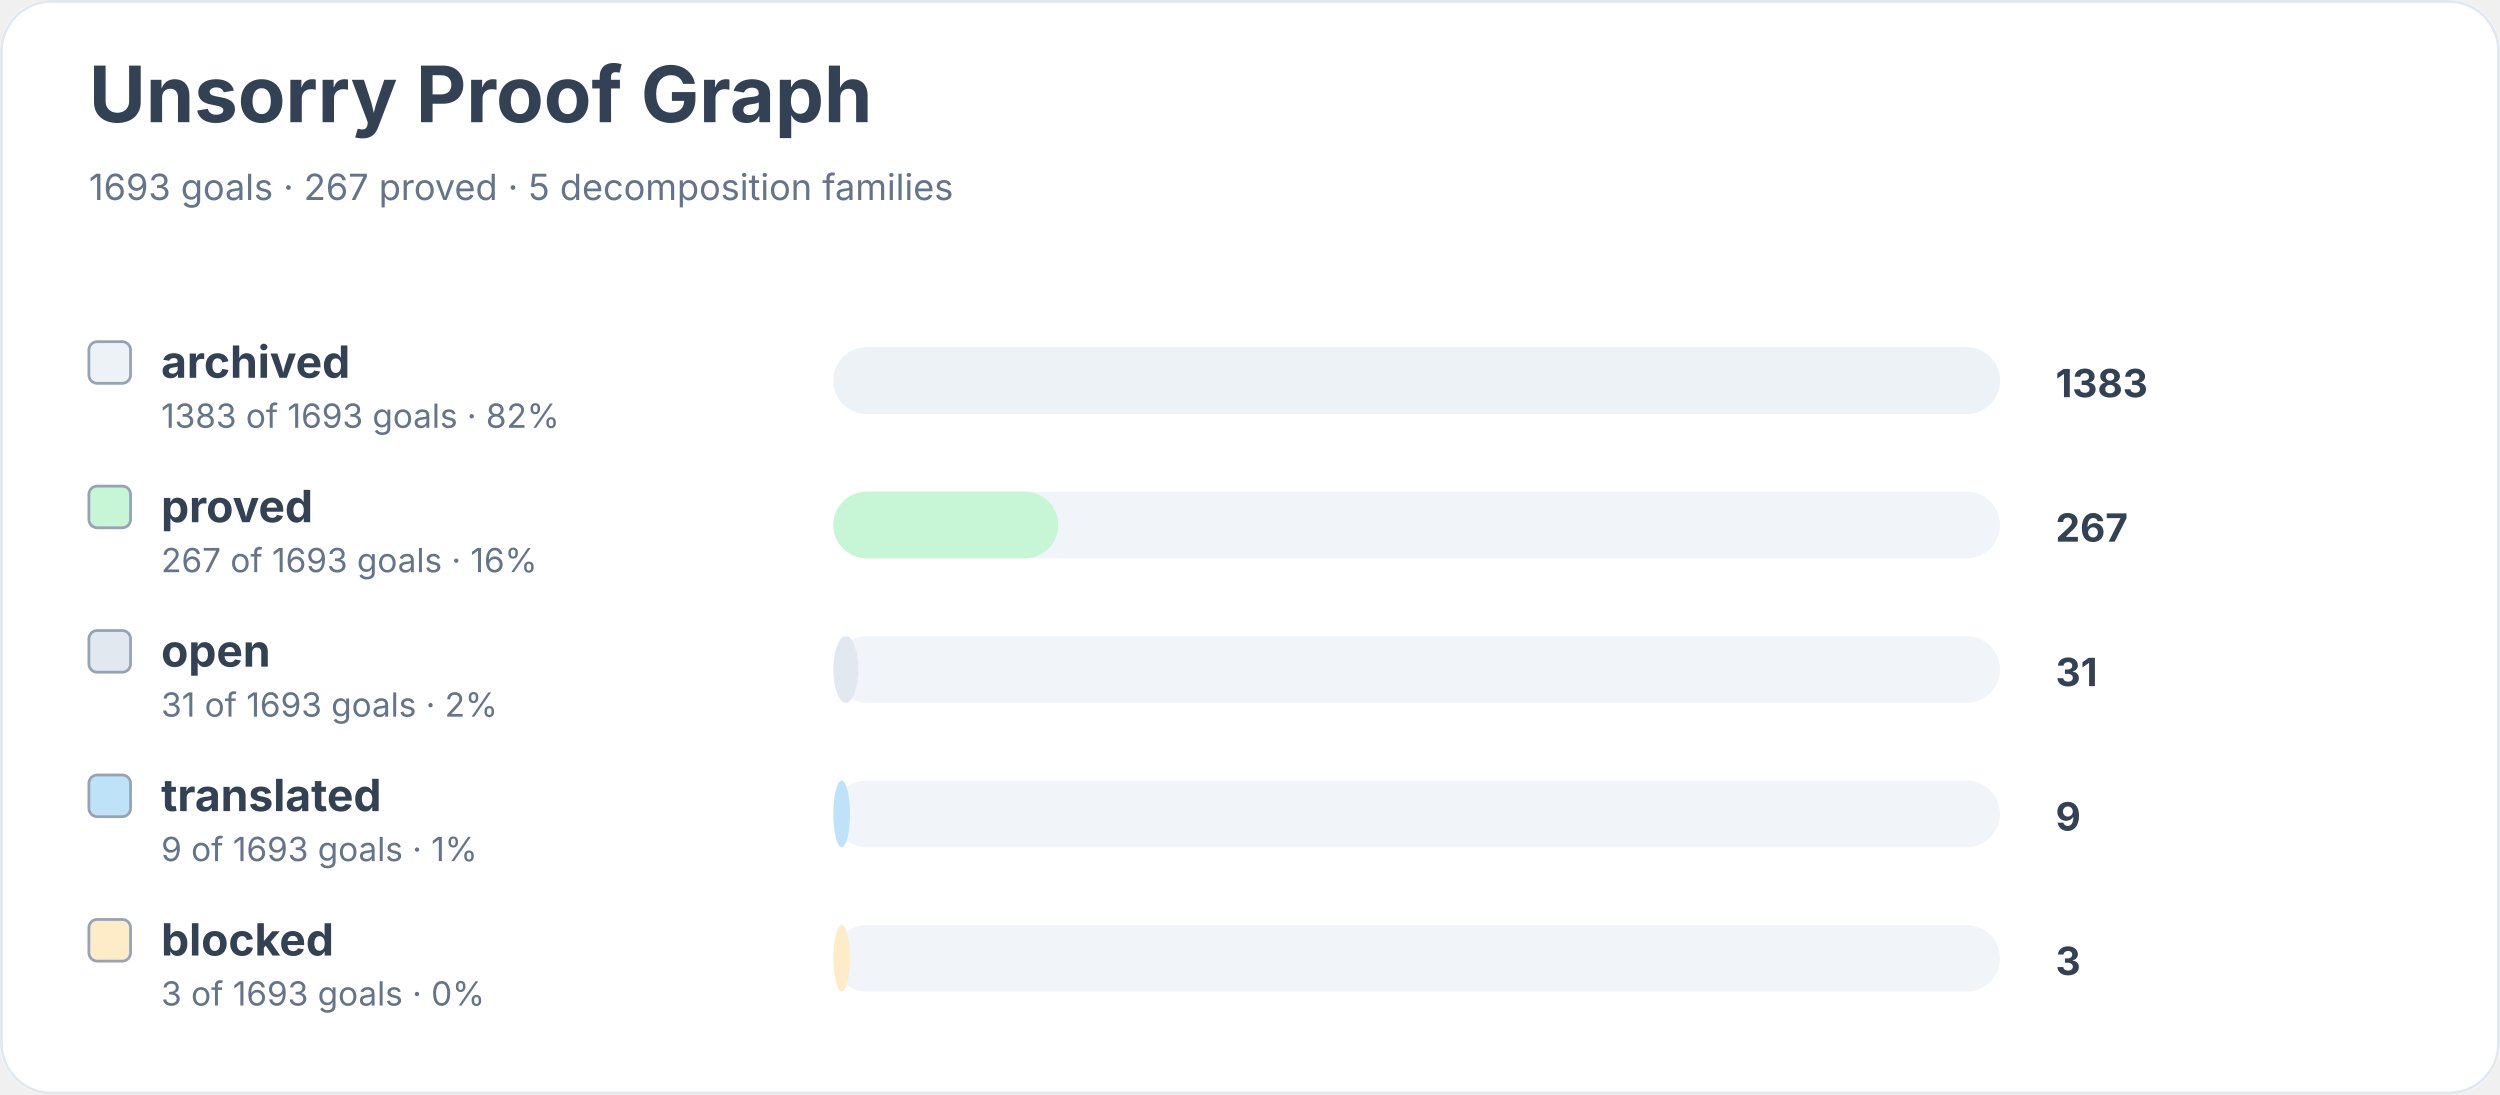
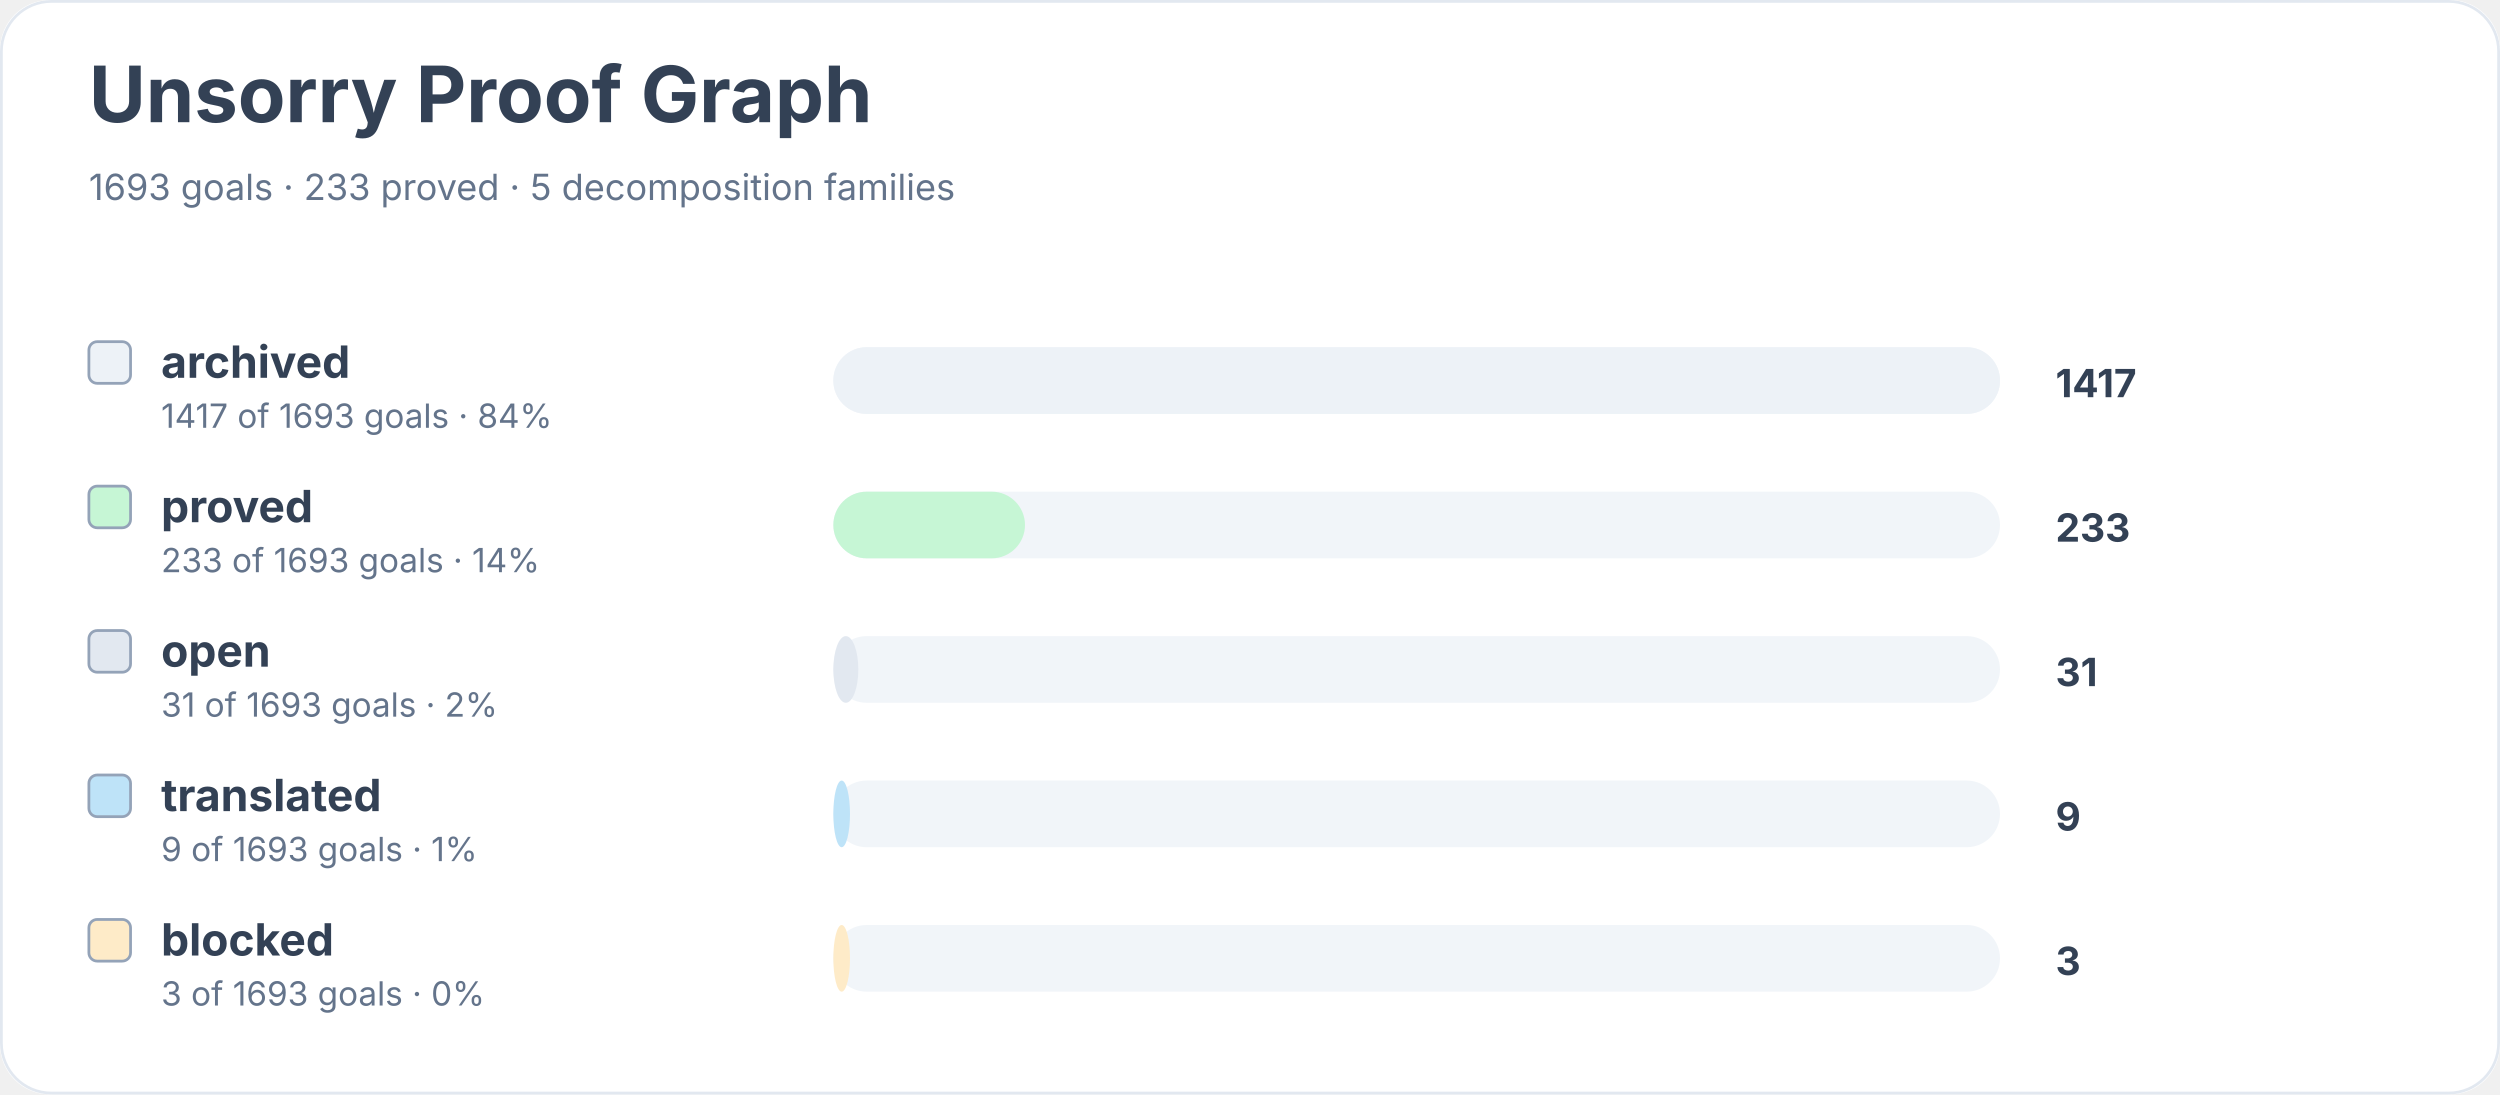
<svg xmlns="http://www.w3.org/2000/svg" width="900" height="394" viewBox="0 0 900 394" role="img" aria-labelledby="title desc">
  <rect width="900" height="100%" rx="18" fill="#ffffff" />
  <rect x="0.5" y="0.5" width="899" height="393" rx="18" fill="none" stroke="#e2e8f0" />
  <text x="32" y="44" font-family="Inter, system-ui, sans-serif" font-size="28" font-weight="700" fill="#334155">Unsorry Proof Graph</text>
-   <text x="32" y="72" font-family="Inter, system-ui, sans-serif" font-size="13" fill="#64748b">1693 goals · 267 proved · 5 decomposition families</text>
+   <text x="32" y="72" font-family="Inter, system-ui, sans-serif" font-size="13" fill="#64748b">1693 goals · 233 proved · 5 decomposition families</text>
  <rect x="32" y="123" width="15" height="15" rx="3" fill="#edf2f7" stroke="#94a3b8" />
  <text x="58" y="136" font-family="Inter, system-ui, sans-serif" font-size="16" font-weight="650" fill="#334155">archived</text>
-   <text x="58" y="154" font-family="Inter, system-ui, sans-serif" font-size="12" fill="#64748b">1383 of 1693 goals · 82%</text>
+   <text x="58" y="154" font-family="Inter, system-ui, sans-serif" font-size="12" fill="#64748b">1417 of 1693 goals · 84%</text>
  <rect x="300" y="125" width="420" height="24" rx="12" fill="#f1f5f9" />
  <rect x="300" y="125" width="420" height="24" rx="12" fill="#edf2f7" />
-   <text x="740" y="143" font-family="Inter, system-ui, sans-serif" font-size="14" font-weight="700" fill="#334155">1383</text>
+   <text x="740" y="143" font-family="Inter, system-ui, sans-serif" font-size="14" font-weight="700" fill="#334155">1417</text>
  <rect x="32" y="175" width="15" height="15" rx="3" fill="#c6f6d5" stroke="#94a3b8" />
  <text x="58" y="188" font-family="Inter, system-ui, sans-serif" font-size="16" font-weight="650" fill="#334155">proved</text>
-   <text x="58" y="206" font-family="Inter, system-ui, sans-serif" font-size="12" fill="#64748b">267 of 1693 goals · 16%</text>
+   <text x="58" y="206" font-family="Inter, system-ui, sans-serif" font-size="12" fill="#64748b">233 of 1693 goals · 14%</text>
  <rect x="300" y="177" width="420" height="24" rx="12" fill="#f1f5f9" />
-   <rect x="300" y="177" width="81" height="24" rx="12" fill="#c6f6d5" />
-   <text x="740" y="195" font-family="Inter, system-ui, sans-serif" font-size="14" font-weight="700" fill="#334155">267</text>
+   <rect x="300" y="177" width="69" height="24" rx="12" fill="#c6f6d5" />
+   <text x="740" y="195" font-family="Inter, system-ui, sans-serif" font-size="14" font-weight="700" fill="#334155">233</text>
  <rect x="32" y="227" width="15" height="15" rx="3" fill="#e2e8f0" stroke="#94a3b8" />
  <text x="58" y="240" font-family="Inter, system-ui, sans-serif" font-size="16" font-weight="650" fill="#334155">open</text>
  <text x="58" y="258" font-family="Inter, system-ui, sans-serif" font-size="12" fill="#64748b">31 of 1693 goals · 2%</text>
  <rect x="300" y="229" width="420" height="24" rx="12" fill="#f1f5f9" />
  <rect x="300" y="229" width="9" height="24" rx="12" fill="#e2e8f0" />
  <text x="740" y="247" font-family="Inter, system-ui, sans-serif" font-size="14" font-weight="700" fill="#334155">31</text>
  <rect x="32" y="279" width="15" height="15" rx="3" fill="#bee3f8" stroke="#94a3b8" />
  <text x="58" y="292" font-family="Inter, system-ui, sans-serif" font-size="16" font-weight="650" fill="#334155">translated</text>
  <text x="58" y="310" font-family="Inter, system-ui, sans-serif" font-size="12" fill="#64748b">9 of 1693 goals · 1%</text>
  <rect x="300" y="281" width="420" height="24" rx="12" fill="#f1f5f9" />
  <rect x="300" y="281" width="6" height="24" rx="12" fill="#bee3f8" />
  <text x="740" y="299" font-family="Inter, system-ui, sans-serif" font-size="14" font-weight="700" fill="#334155">9</text>
  <rect x="32" y="331" width="15" height="15" rx="3" fill="#feebc8" stroke="#94a3b8" />
  <text x="58" y="344" font-family="Inter, system-ui, sans-serif" font-size="16" font-weight="650" fill="#334155">blocked</text>
  <text x="58" y="362" font-family="Inter, system-ui, sans-serif" font-size="12" fill="#64748b">3 of 1693 goals · 0%</text>
  <rect x="300" y="333" width="420" height="24" rx="12" fill="#f1f5f9" />
  <rect x="300" y="333" width="6" height="24" rx="12" fill="#feebc8" />
  <text x="740" y="351" font-family="Inter, system-ui, sans-serif" font-size="14" font-weight="700" fill="#334155">3</text>
</svg>
